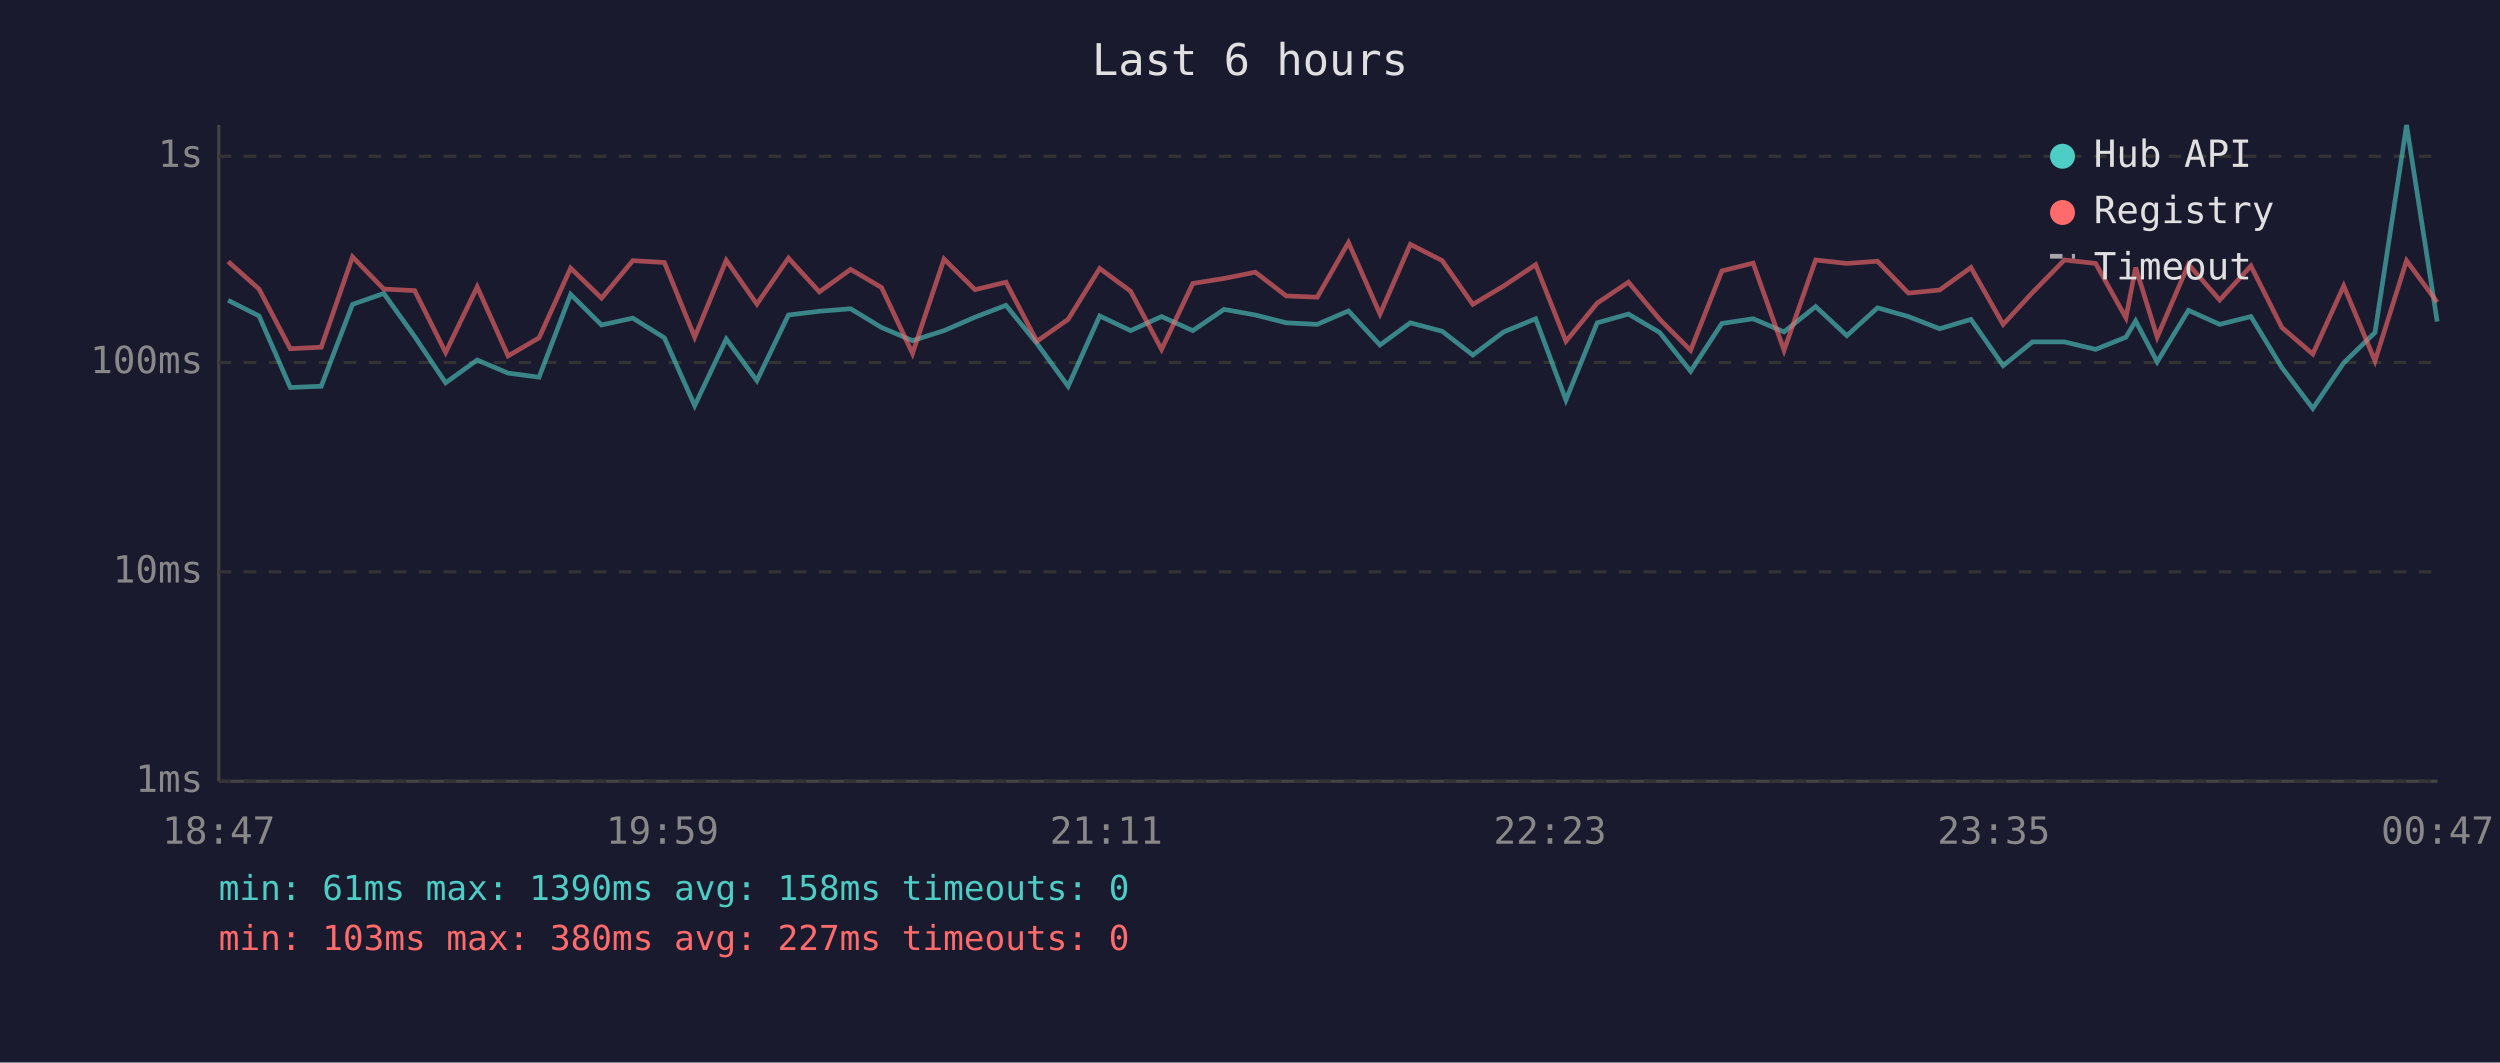
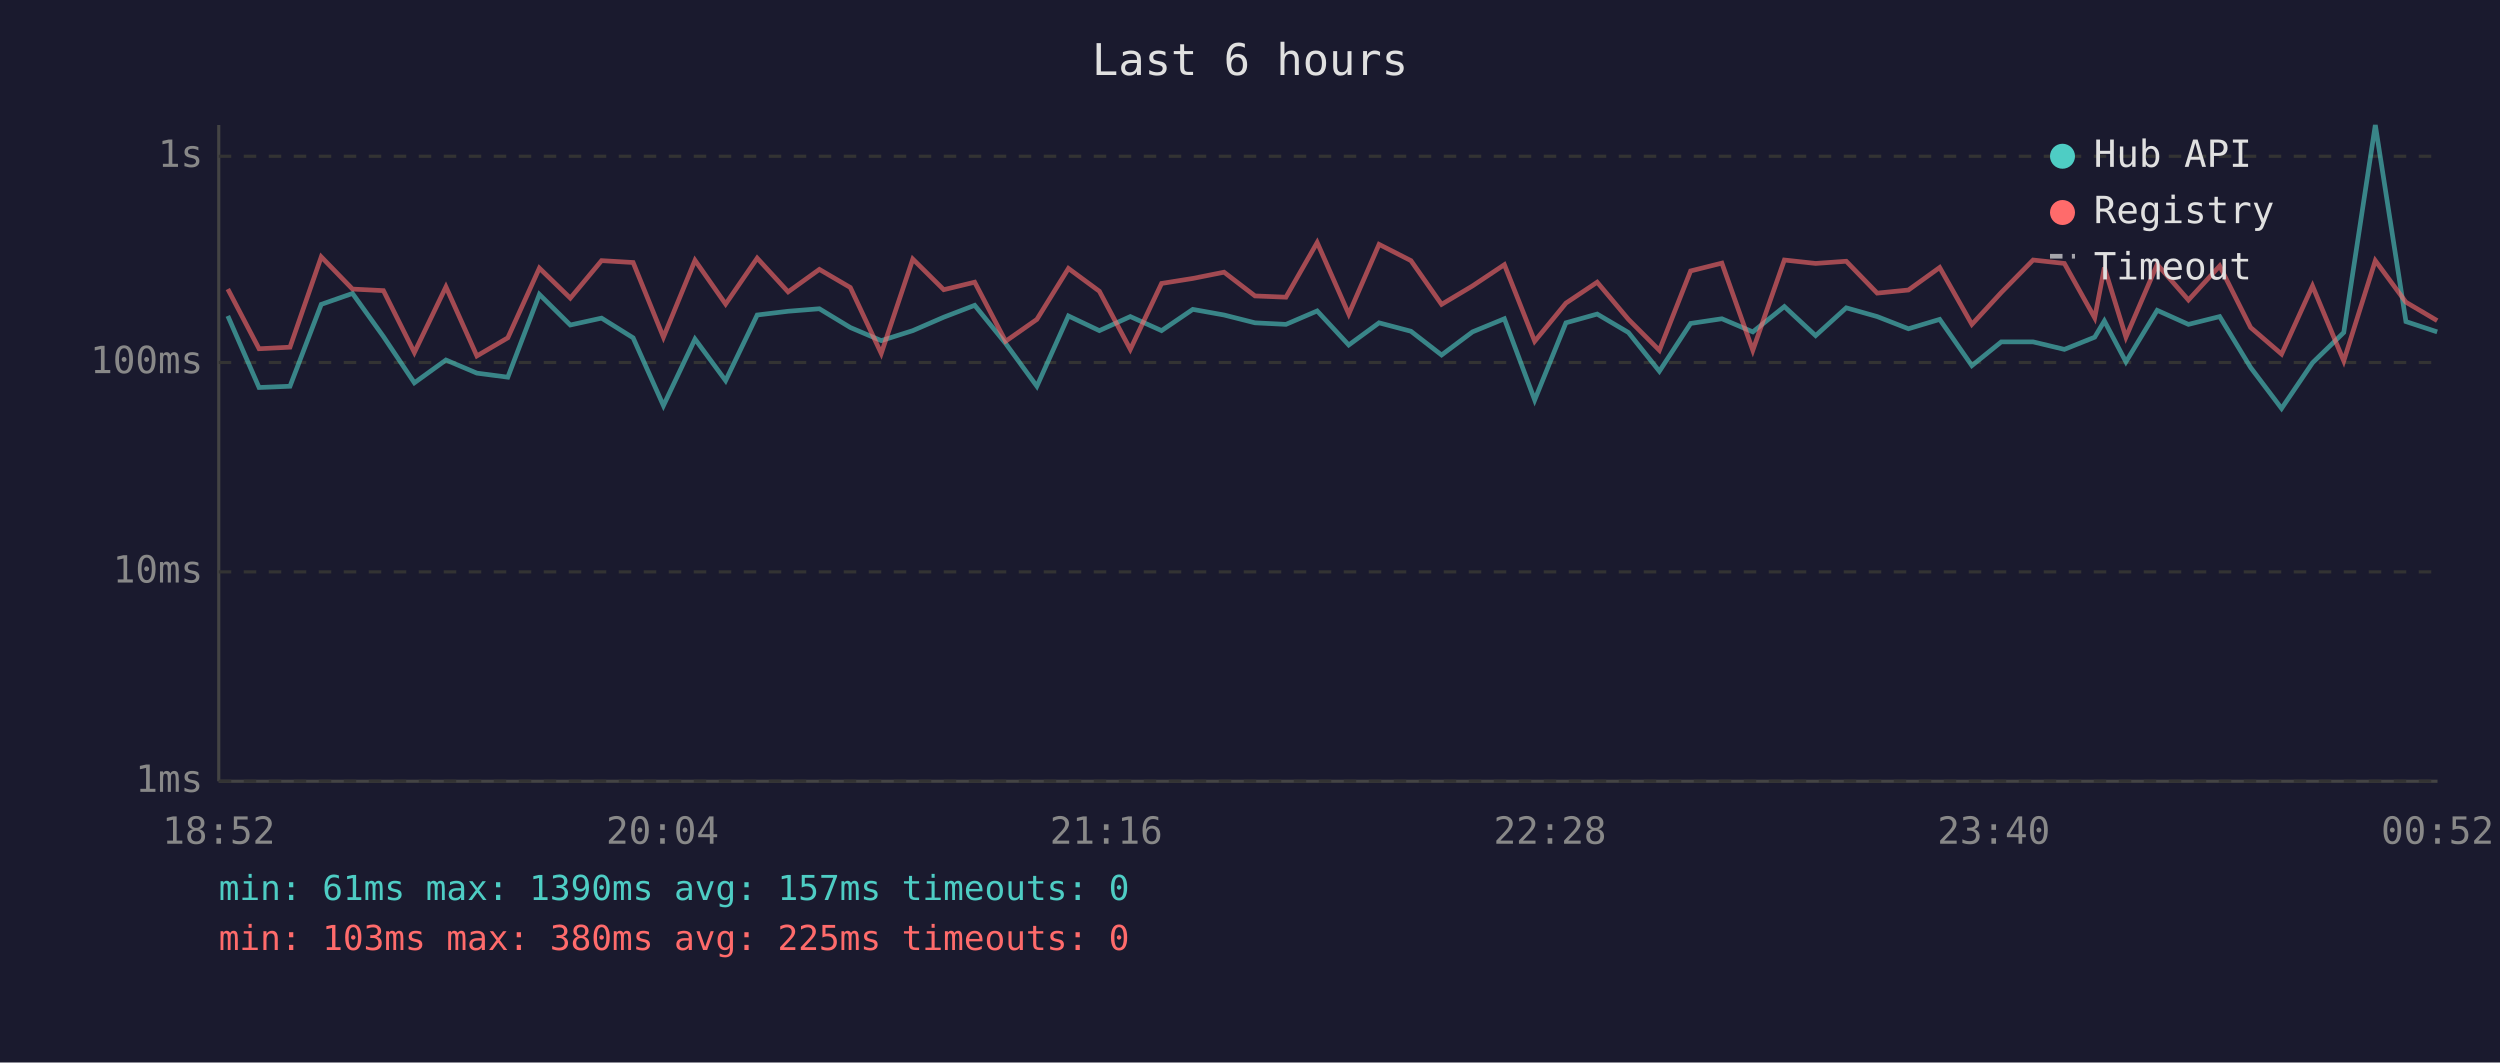
<svg xmlns="http://www.w3.org/2000/svg" viewBox="0 0 800 340" font-family="monospace" font-size="12">
  <rect width="800" height="340" fill="#1a1a2e" />
  <text x="400" y="24" fill="#e0e0e0" font-size="14" text-anchor="middle">Last 6 hours</text>
  <line x1="70" y1="40" x2="70" y2="250" stroke="#444" stroke-width="1" />
  <line x1="70" y1="250" x2="780" y2="250" stroke="#444" stroke-width="1" />
  <line x1="70" y1="250" x2="780" y2="250" stroke="#333" stroke-width="1" stroke-dasharray="4" />
  <text x="65" y="250" fill="#888" text-anchor="end" dominant-baseline="middle">1ms</text>
  <line x1="70" y1="183" x2="780" y2="183" stroke="#333" stroke-width="1" stroke-dasharray="4" />
  <text x="65" y="183" fill="#888" text-anchor="end" dominant-baseline="middle">10ms</text>
  <line x1="70" y1="116" x2="780" y2="116" stroke="#333" stroke-width="1" stroke-dasharray="4" />
  <text x="65" y="116" fill="#888" text-anchor="end" dominant-baseline="middle">100ms</text>
  <line x1="70" y1="50" x2="780" y2="50" stroke="#333" stroke-width="1" stroke-dasharray="4" />
  <text x="65" y="50" fill="#888" text-anchor="end" dominant-baseline="middle">1s</text>
-   <text x="70" y="270" fill="#888" text-anchor="middle">18:47</text>
-   <text x="212" y="270" fill="#888" text-anchor="middle">19:59</text>
-   <text x="354" y="270" fill="#888" text-anchor="middle">21:11</text>
-   <text x="496" y="270" fill="#888" text-anchor="middle">22:23</text>
-   <text x="638" y="270" fill="#888" text-anchor="middle">23:35</text>
-   <text x="780" y="270" fill="#888" text-anchor="middle">00:47</text>
-   <polyline points="73.0,96.1 82.9,101.1 92.9,124.0 102.8,123.6 112.8,97.4 122.8,93.9 132.7,107.7 142.6,122.5 152.7,115.2 162.6,119.4 172.5,120.7 182.6,94.2 192.5,104.0 202.5,101.8 212.6,108.1 222.3,129.8 232.4,108.5 242.2,121.8 252.3,100.8 262.2,99.6 272.2,98.8 282.1,104.8 292.0,109.0 302.1,105.8 312.0,101.5 321.9,97.7 331.8,109.9 341.8,123.6 351.9,101.1 361.8,105.8 371.7,101.3 381.7,105.8 391.7,99.0 401.7,100.8 411.6,103.3 421.5,103.8 431.5,99.5 441.6,110.4 451.3,103.3 461.5,106.0 471.3,113.6 481.2,106.2 491.4,102.0 501.1,128.0 511.1,103.3 521.1,100.5 531.1,106.4 541.0,118.8 551.0,103.5 561.0,102.0 570.9,106.2 581.0,98.1 591.0,107.4 600.8,98.5 610.7,101.3 620.7,105.2 630.7,102.2 641.0,117.0 650.4,109.4 660.6,109.4 670.6,111.8 680.3,107.9 683.4,102.7 690.3,115.8 700.3,99.3 710.3,103.8 720.3,101.3 730.2,117.6 740.1,130.7 750.0,116.1 760.0,106.4 770.1,40.0 779.9,102.9" fill="none" stroke="#4ecdc4" stroke-width="1.5" opacity="0.6" />
-   <polyline points="73.0,83.7 82.9,92.5 92.9,111.6 102.8,111.1 112.8,82.2 122.8,92.5 132.7,93.0 142.6,112.8 152.7,91.8 162.6,113.9 172.5,108.1 182.6,85.8 192.5,95.4 202.5,83.4 212.6,84.0 222.3,107.9 232.4,83.3 242.2,97.3 252.3,82.6 262.2,93.4 272.2,86.2 282.1,92.0 292.0,113.1 302.1,82.9 312.0,92.7 321.9,90.3 331.8,109.2 341.8,102.2 351.9,85.9 361.8,93.2 371.7,111.8 381.7,90.7 391.7,89.1 401.7,87.1 411.6,94.7 421.5,95.1 431.5,77.6 441.6,100.5 451.3,78.2 461.5,83.4 471.3,97.4 481.2,91.5 491.4,84.7 501.1,109.2 511.1,97.0 521.1,90.3 531.1,102.2 541.0,112.1 551.0,86.7 561.0,84.2 570.9,112.1 581.0,83.2 591.0,84.3 600.8,83.6 610.7,93.8 620.7,92.8 630.7,85.6 641.0,103.8 650.4,93.6 660.6,83.2 670.6,84.3 680.3,101.7 683.4,85.6 690.3,107.9 700.3,84.6 710.3,96.0 720.3,85.1 730.2,104.8 740.1,113.3 750.0,91.5 760.0,115.5 770.1,83.4 779.9,96.7" fill="none" stroke="#ff6b6b" stroke-width="1.5" opacity="0.6" />
+   <text x="70" y="270" fill="#888" text-anchor="middle">18:52</text>
+   <text x="212" y="270" fill="#888" text-anchor="middle">20:04</text>
+   <text x="354" y="270" fill="#888" text-anchor="middle">21:16</text>
+   <text x="496" y="270" fill="#888" text-anchor="middle">22:28</text>
+   <text x="638" y="270" fill="#888" text-anchor="middle">23:40</text>
+   <text x="780" y="270" fill="#888" text-anchor="middle">00:52</text>
+   <polyline points="72.9,101.1 82.9,124.0 92.8,123.6 102.8,97.4 112.8,93.9 122.7,107.7 132.6,122.5 142.7,115.2 152.6,119.4 162.5,120.7 172.6,94.2 182.5,104.0 192.5,101.8 202.6,108.1 212.3,129.8 222.4,108.5 232.2,121.8 242.3,100.8 252.2,99.6 262.2,98.8 272.1,104.8 282.0,109.0 292.1,105.8 302.0,101.5 311.9,97.7 321.8,109.9 331.8,123.6 341.9,101.1 351.8,105.8 361.7,101.3 371.7,105.8 381.7,99.0 391.7,100.8 401.6,103.3 411.5,103.8 421.5,99.5 431.6,110.4 441.3,103.3 451.5,106.0 461.3,113.6 471.2,106.2 481.4,102.0 491.1,128.0 501.1,103.3 511.1,100.5 521.1,106.4 531.0,118.8 541.0,103.5 551.0,102.0 560.9,106.2 571.0,98.1 581.0,107.4 590.8,98.5 600.7,101.3 610.7,105.2 620.7,102.2 631.0,117.0 640.4,109.4 650.6,109.4 660.6,111.8 670.3,107.9 673.4,102.7 680.3,115.8 690.3,99.3 700.3,103.8 710.3,101.3 720.2,117.6 730.1,130.7 740.0,116.1 750.0,106.4 760.1,40.0 769.9,102.9 779.9,106.2" fill="none" stroke="#4ecdc4" stroke-width="1.5" opacity="0.6" />
+   <polyline points="72.9,92.5 82.9,111.6 92.8,111.1 102.8,82.2 112.8,92.5 122.7,93.0 132.6,112.8 142.7,91.8 152.6,113.9 162.5,108.1 172.6,85.8 182.5,95.4 192.5,83.4 202.6,84.0 212.3,107.9 222.4,83.3 232.2,97.3 242.3,82.6 252.2,93.4 262.2,86.2 272.1,92.0 282.0,113.1 292.1,82.9 302.0,92.7 311.9,90.3 321.8,109.2 331.8,102.2 341.9,85.9 351.8,93.2 361.7,111.8 371.7,90.7 381.7,89.1 391.7,87.1 401.6,94.7 411.5,95.1 421.5,77.6 431.6,100.5 441.3,78.2 451.5,83.4 461.3,97.4 471.2,91.5 481.4,84.7 491.1,109.2 501.1,97.0 511.1,90.3 521.1,102.2 531.0,112.1 541.0,86.7 551.0,84.2 560.9,112.1 571.0,83.2 581.0,84.3 590.8,83.6 600.7,93.8 610.7,92.8 620.7,85.6 631.0,103.8 640.4,93.6 650.6,83.2 660.6,84.3 670.3,101.7 673.4,85.6 680.3,107.9 690.3,84.6 700.3,96.0 710.3,85.1 720.2,104.8 730.1,113.3 740.0,91.5 750.0,115.5 760.1,83.4 769.9,96.7 779.9,102.6" fill="none" stroke="#ff6b6b" stroke-width="1.5" opacity="0.6" />
  <circle cx="660" cy="50" r="4" fill="#4ecdc4" />
  <text x="670" y="50" fill="#e0e0e0" dominant-baseline="middle">Hub API</text>
  <circle cx="660" cy="68" r="4" fill="#ff6b6b" />
  <text x="670" y="68" fill="#e0e0e0" dominant-baseline="middle">Registry</text>
  <line x1="656" y1="82" x2="664" y2="82" stroke="#e0e0e0" stroke-width="1.5" stroke-dasharray="4,3" opacity="0.7" />
  <text x="670" y="86" fill="#e0e0e0" dominant-baseline="middle">Timeout</text>
-   <text x="70" y="288" fill="#4ecdc4" font-size="11">min: 61ms  max: 1390ms  avg: 158ms  timeouts: 0</text>
-   <text x="70" y="304" fill="#ff6b6b" font-size="11">min: 103ms  max: 380ms  avg: 227ms  timeouts: 0</text>
+   <text x="70" y="288" fill="#4ecdc4" font-size="11">min: 61ms  max: 1390ms  avg: 157ms  timeouts: 0</text>
+   <text x="70" y="304" fill="#ff6b6b" font-size="11">min: 103ms  max: 380ms  avg: 225ms  timeouts: 0</text>
</svg>
